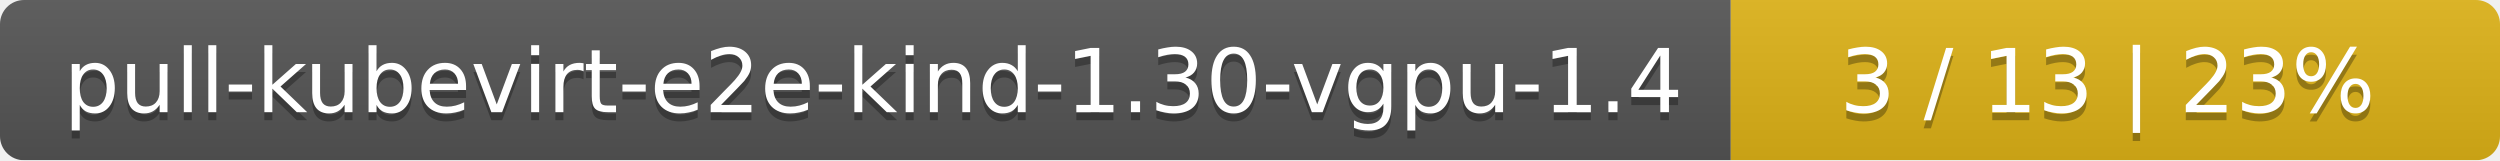
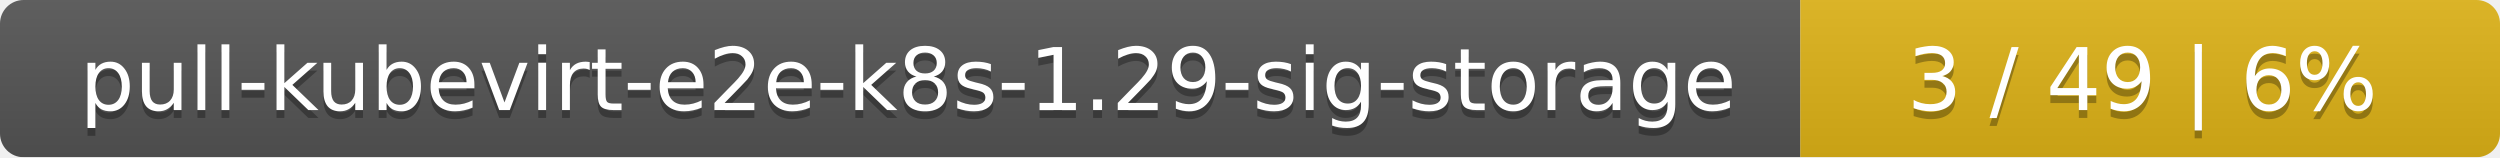
- <svg xmlns="http://www.w3.org/2000/svg" width="312" height="20">
+ <svg xmlns="http://www.w3.org/2000/svg" width="318" height="20">
  <linearGradient id="smooth" x2="0" y2="100%">
    <stop offset="0" stop-color="#bbb" stop-opacity=".1" />
    <stop offset="1" stop-opacity=".1" />
  </linearGradient>
  <mask id="round">
-     <rect width="312" height="20" rx="3" fill="#fff" />
+     <rect width="318" height="20" rx="3" fill="#fff" />
  </mask>
  <g mask="url(#round)">
-     <rect width="216" height="20" fill="#555" />
-     <rect x="216" width="96" height="20" fill="#dfb317" />
-     <rect width="312" height="20" fill="url(#smooth)" />
+     <rect width="229" height="20" fill="#555" />
+     <rect x="229" width="89" height="20" fill="#dfb317" />
+     <rect width="318" height="20" fill="url(#smooth)" />
  </g>
  <g fill="#fff" text-anchor="middle" font-family="DejaVu Sans,Verdana,Geneva,sans-serif" font-size="11">
-     <text x="109" y="15" fill="#010101" fill-opacity=".3">pull-kubevirt-e2e-kind-1.30-vgpu-1.4</text>
-     <text x="109" y="14">pull-kubevirt-e2e-kind-1.30-vgpu-1.4</text>
-     <text x="263" y="15" fill="#010101" fill-opacity=".3">3 / 13    |    23%</text>
-     <text x="263" y="14">3 / 13    |    23%</text>
+     <text x="115.5" y="15" fill="#010101" fill-opacity=".3">pull-kubevirt-e2e-k8s-1.29-sig-storage</text>
+     <text x="115.5" y="14">pull-kubevirt-e2e-k8s-1.29-sig-storage</text>
+     <text x="272.5" y="15" fill="#010101" fill-opacity=".3">3 / 49    |    6%</text>
+     <text x="272.5" y="14">3 / 49    |    6%</text>
  </g>
</svg>
